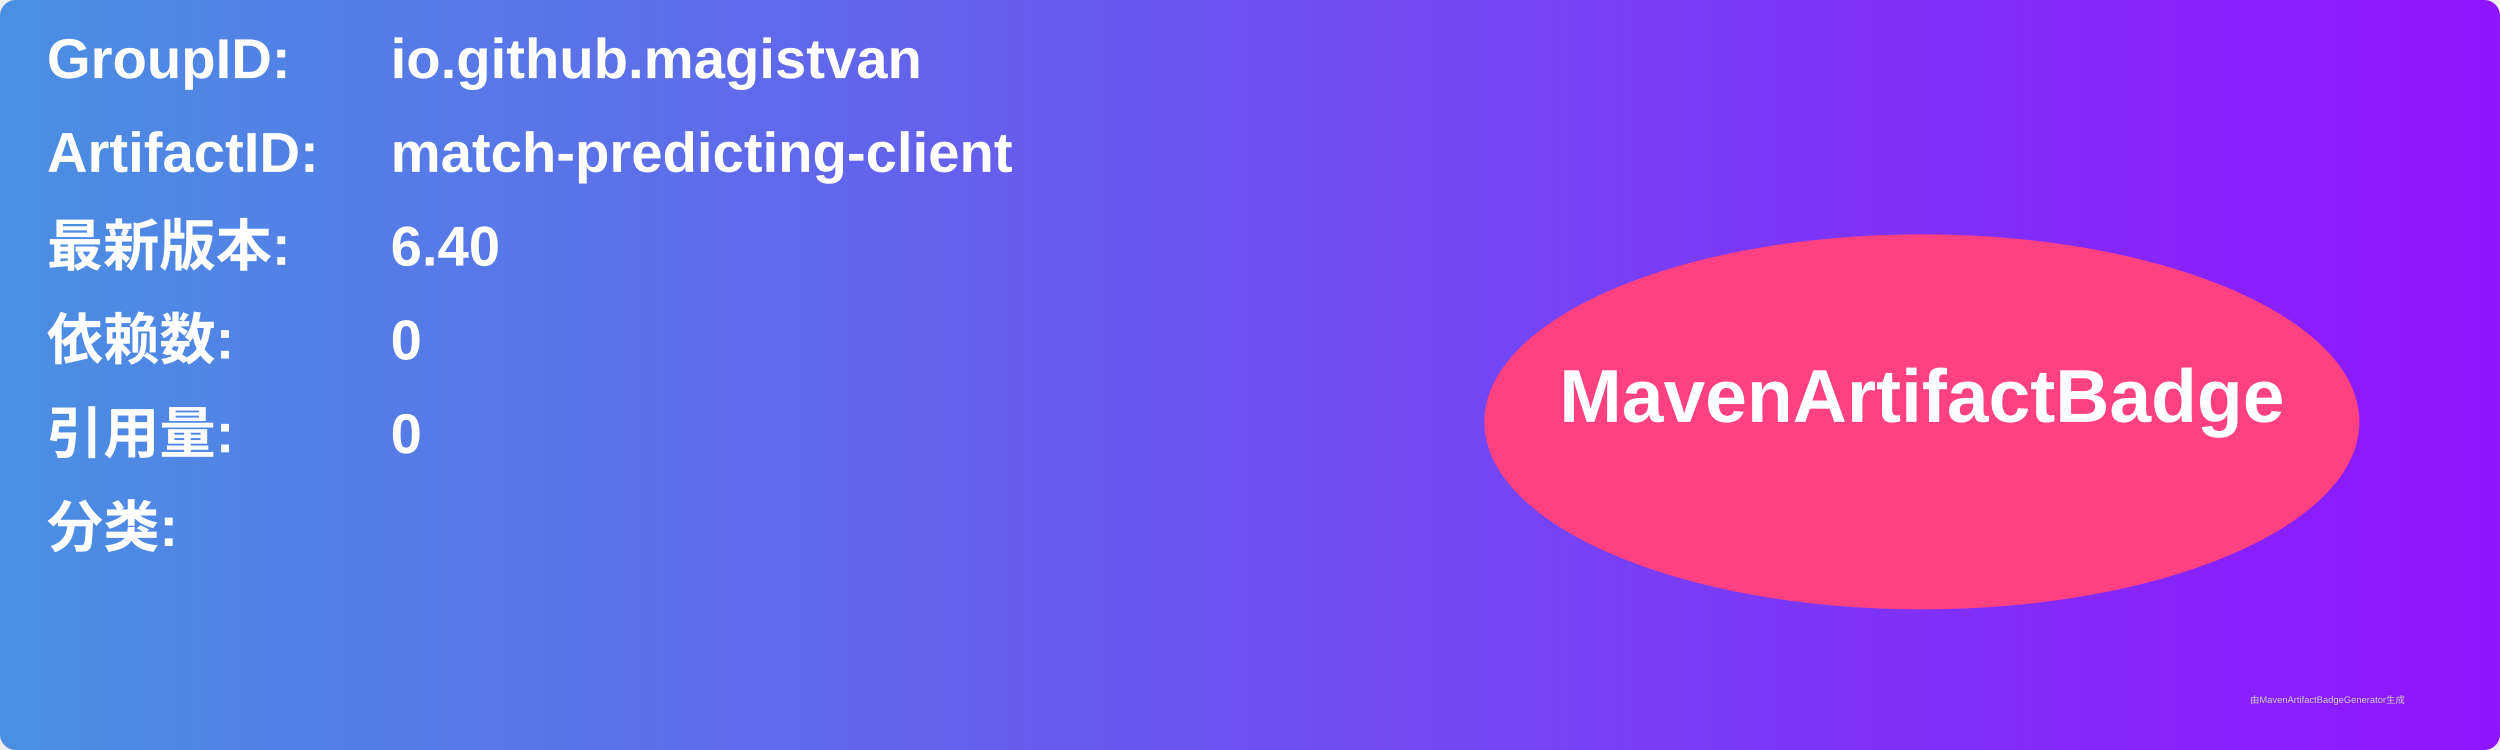
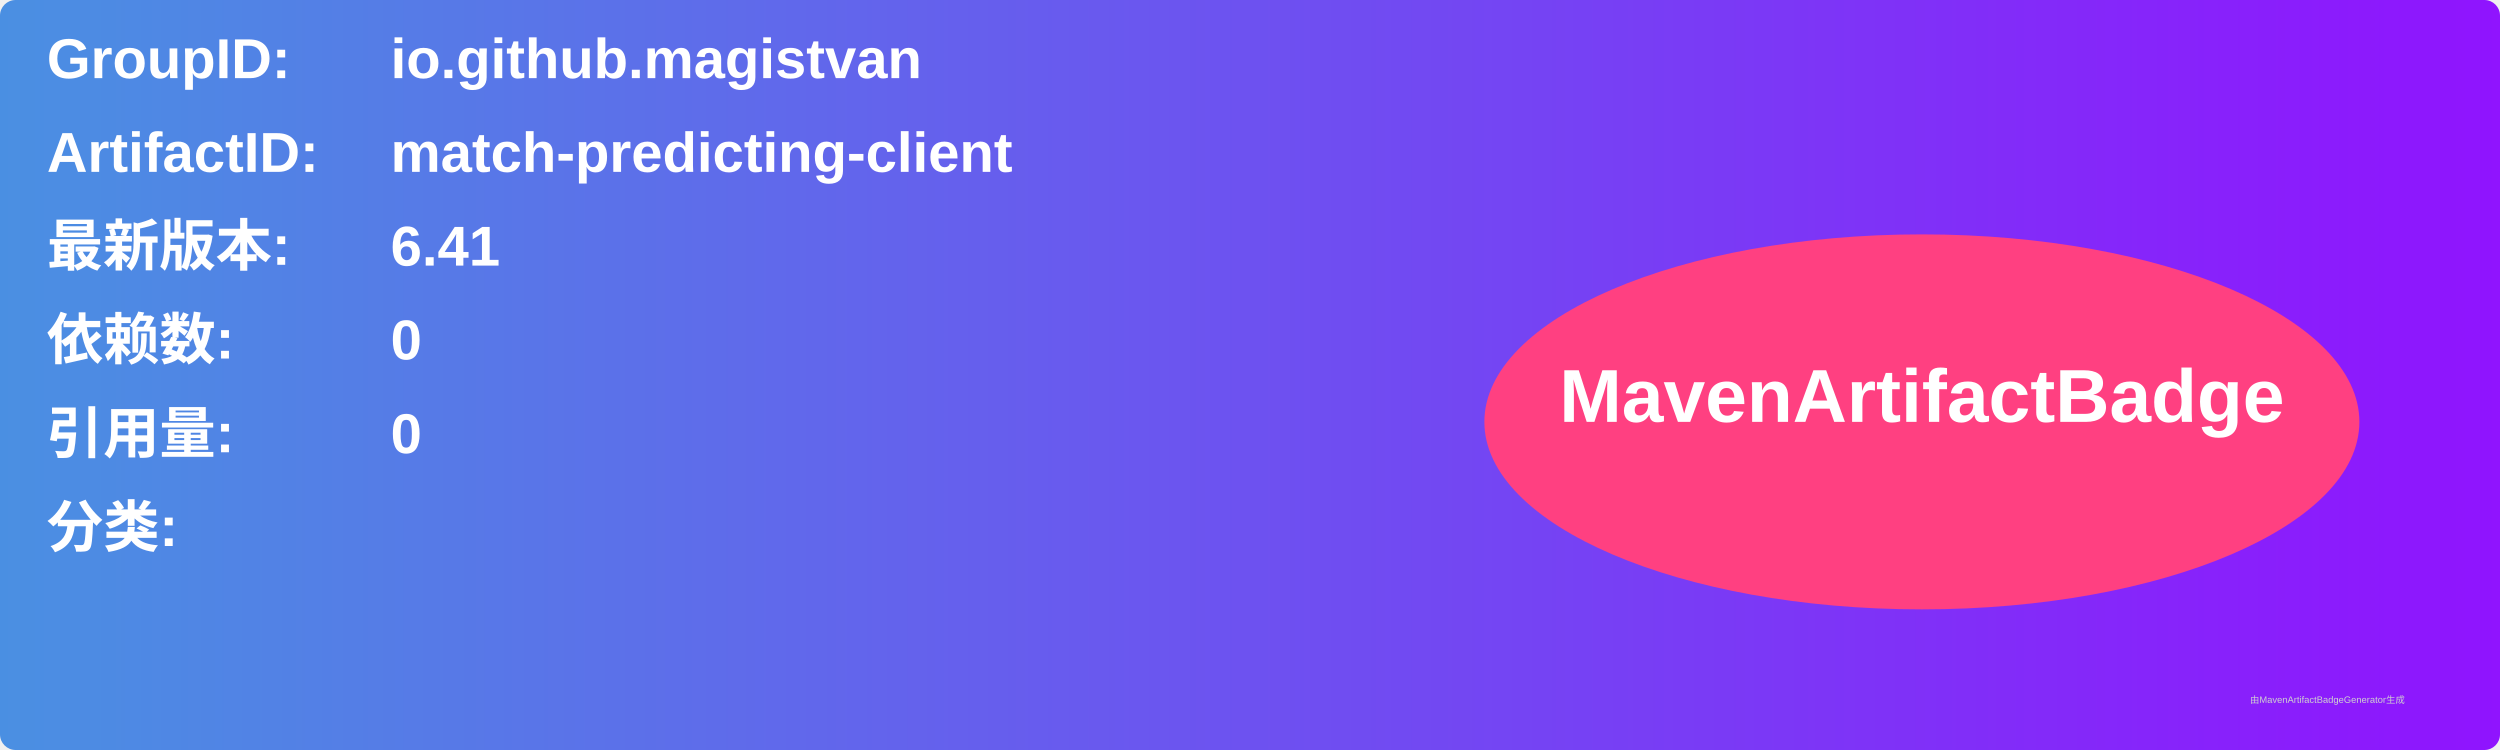
<svg xmlns="http://www.w3.org/2000/svg" width="800" height="240" viewBox="0 0 800 240">
  <linearGradient id="grad" x1="0%" y1="0%" x2="100%" y2="0%">
    <stop offset="0%" stop-color="#4a90e2" />
    <stop offset="100%" stop-color="#9013fe" />
  </linearGradient>
  <rect width="100%" height="100%" rx="5" ry="5" fill="url(#grad)" />
  <g transform="translate(15, 15)">
    <text x="0" y="10" font-family="Arial" font-size="18" fill="white" font-weight="bold" width="260">GroupID:</text>
    <text x="110" y="10" font-family="Arial" font-size="18" fill="white" font-weight="bold" width="460">io.github.magistvan</text>
    <text x="0" y="40" font-family="Arial" font-size="18" fill="white" font-weight="bold" width="260">ArtifactID:</text>
    <text x="110" y="40" font-family="Arial" font-size="18" fill="white" font-weight="bold" width="460">match-predicting-client</text>
    <text x="0" y="70" font-family="Arial" font-size="18" fill="white" font-weight="bold">最新版本:</text>
    <text x="110" y="70" font-family="Arial" font-size="18" fill="white" font-weight="bold">
-       <tspan font-weight="bold">6.40</tspan>
+       <tspan font-weight="bold">6.41</tspan>
    </text>
    <text x="0" y="100" font-family="Arial" font-size="18" fill="white" font-weight="bold">依赖数: </text>
    <text x="110" y="100" font-family="Arial" font-size="18" fill="white">
      <tspan font-weight="bold">0</tspan>
    </text>
    <text x="0" y="130" font-family="Arial" font-size="18" fill="white" font-weight="bold">引用量: </text>
    <text x="110" y="130" font-family="Arial" font-size="18" fill="white">
      <tspan font-weight="bold">0</tspan>
    </text>
    <text x="0" y="160" font-family="Arial" font-size="18" fill="white" font-weight="bold">分类:</text>
    <text x="10" y="190" font-family="Arial" font-size="10" fill="white">
      <tspan font-weight="bold" />
    </text>
    <ellipse cx="600" cy="120" rx="140" ry="60" fill="#ff4081" />
    <text x="600" y="120" text-anchor="middle" font-family="Arial" font-size="24" fill="white" font-weight="bold">MavenArtifactBadge</text>
  </g>
  <text x="720" y="225" font-family="Arial" font-size="3" fill="#d0d0d0">由MavenArtifactBadgeGenerator生成</text>
</svg>
